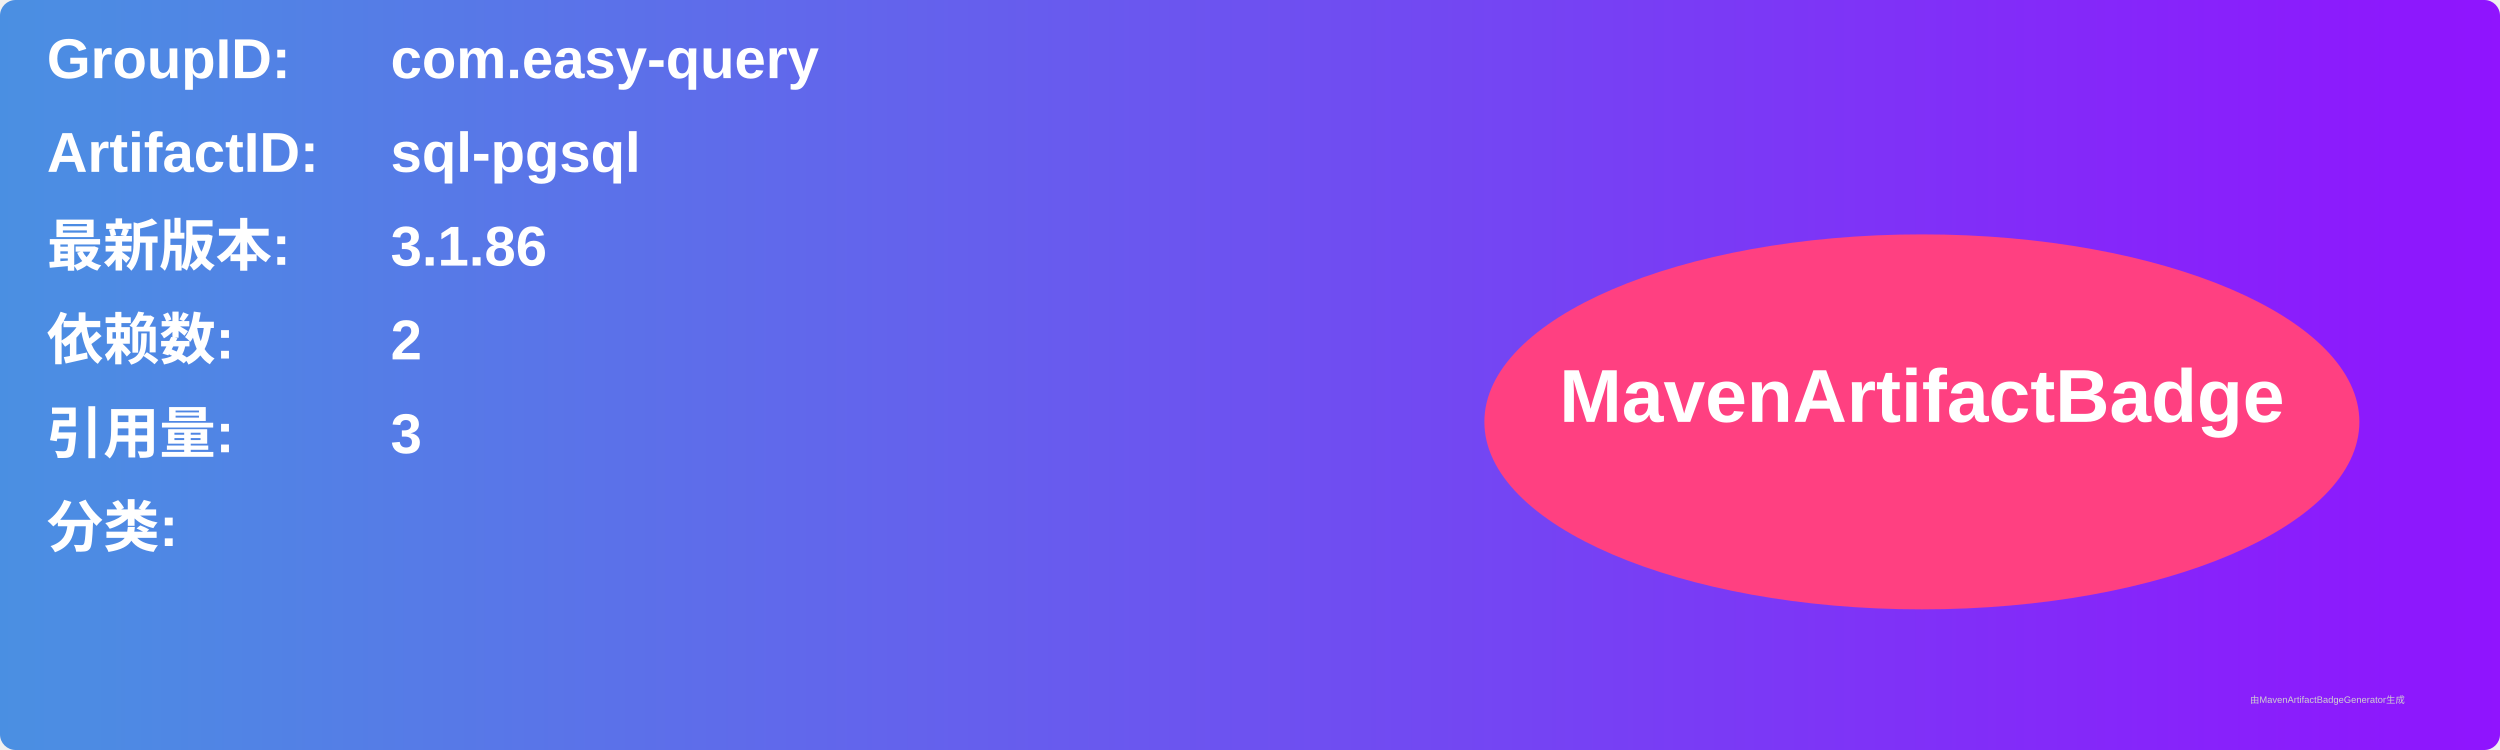
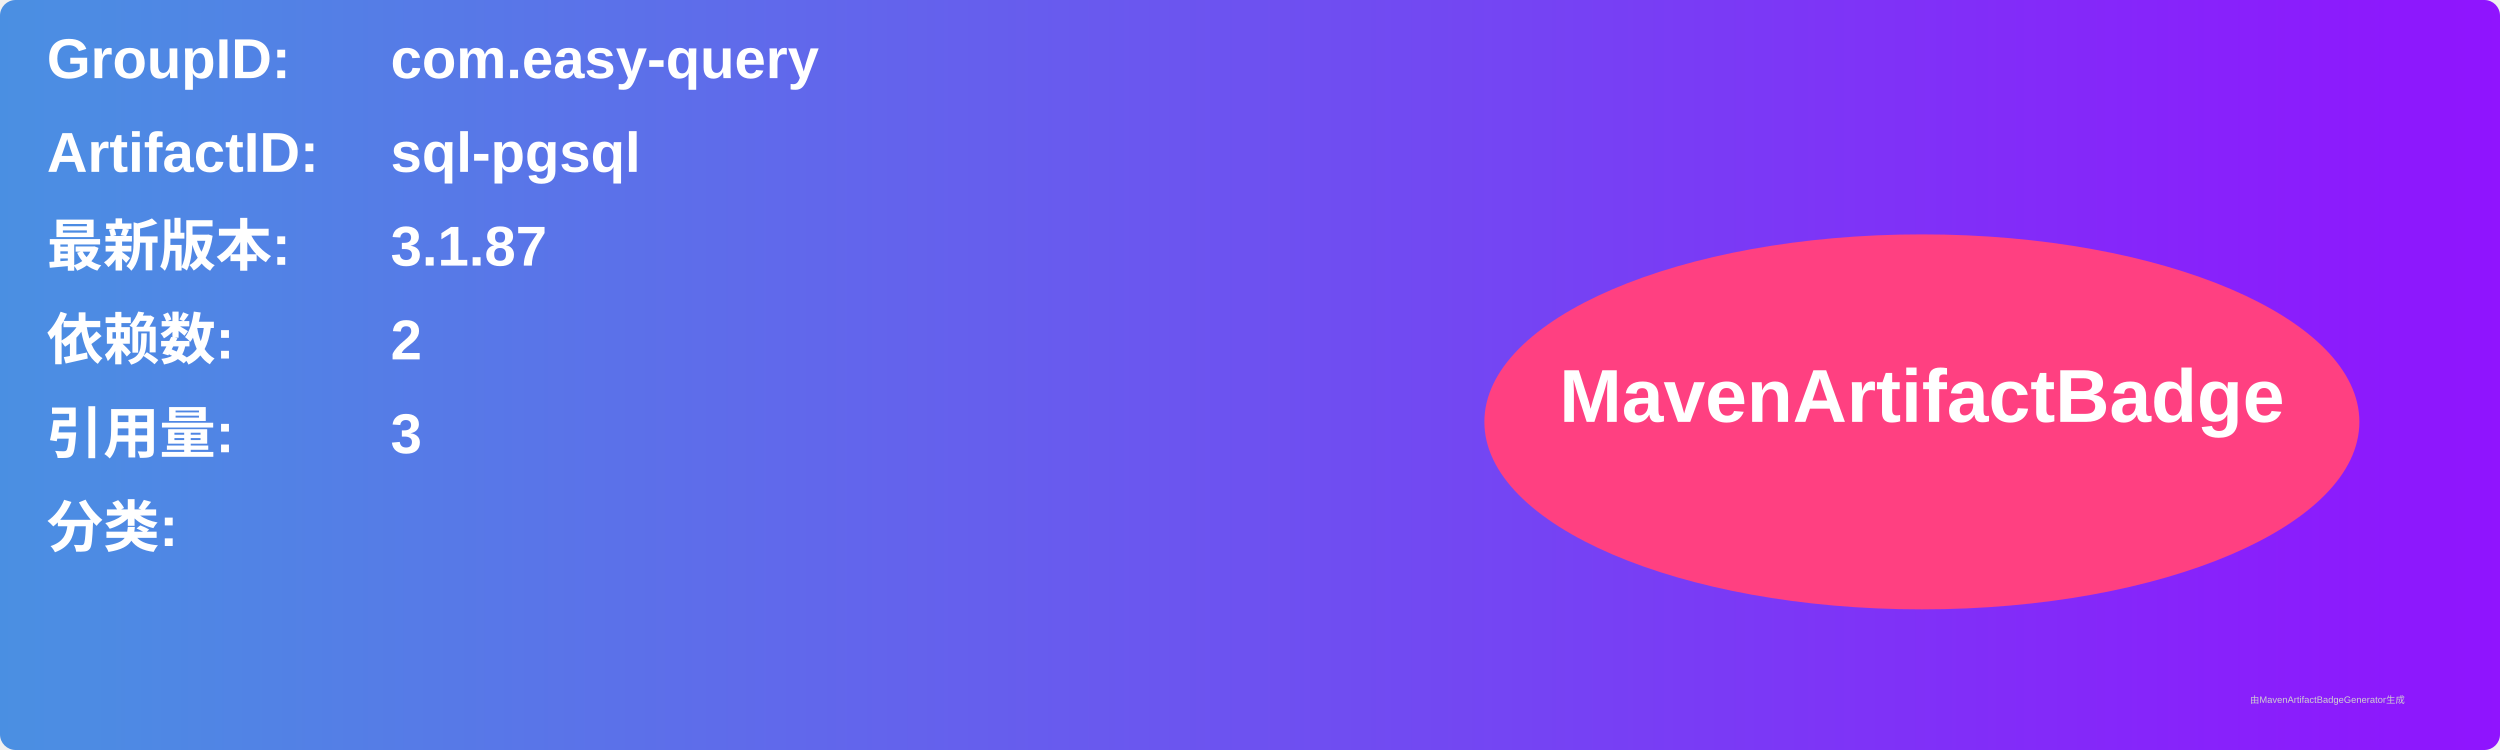
<svg xmlns="http://www.w3.org/2000/svg" width="800" height="240" viewBox="0 0 800 240">
  <linearGradient id="grad" x1="0%" y1="0%" x2="100%" y2="0%">
    <stop offset="0%" stop-color="#4a90e2" />
    <stop offset="100%" stop-color="#9013fe" />
  </linearGradient>
  <rect width="100%" height="100%" rx="5" ry="5" fill="url(#grad)" />
  <g transform="translate(15, 15)">
    <text x="0" y="10" font-family="Arial" font-size="18" fill="white" font-weight="bold" width="260">GroupID:</text>
    <text x="110" y="10" font-family="Arial" font-size="18" fill="white" font-weight="bold" width="460">com.easy-query</text>
    <text x="0" y="40" font-family="Arial" font-size="18" fill="white" font-weight="bold" width="260">ArtifactID:</text>
    <text x="110" y="40" font-family="Arial" font-size="18" fill="white" font-weight="bold" width="460">sql-pgsql</text>
    <text x="0" y="70" font-family="Arial" font-size="18" fill="white" font-weight="bold">最新版本:</text>
    <text x="110" y="70" font-family="Arial" font-size="18" fill="white" font-weight="bold">
-       <tspan font-weight="bold">3.1.86</tspan>
+       <tspan font-weight="bold">3.1.87</tspan>
    </text>
    <text x="0" y="100" font-family="Arial" font-size="18" fill="white" font-weight="bold">依赖数: </text>
    <text x="110" y="100" font-family="Arial" font-size="18" fill="white">
      <tspan font-weight="bold">2</tspan>
    </text>
    <text x="0" y="130" font-family="Arial" font-size="18" fill="white" font-weight="bold">引用量: </text>
    <text x="110" y="130" font-family="Arial" font-size="18" fill="white">
      <tspan font-weight="bold">3</tspan>
    </text>
    <text x="0" y="160" font-family="Arial" font-size="18" fill="white" font-weight="bold">分类:</text>
    <text x="10" y="190" font-family="Arial" font-size="10" fill="white">
      <tspan font-weight="bold" />
    </text>
    <ellipse cx="600" cy="120" rx="140" ry="60" fill="#ff4081" />
    <text x="600" y="120" text-anchor="middle" font-family="Arial" font-size="24" fill="white" font-weight="bold">MavenArtifactBadge</text>
  </g>
  <text x="720" y="225" font-family="Arial" font-size="3" fill="#d0d0d0">由MavenArtifactBadgeGenerator生成</text>
</svg>
